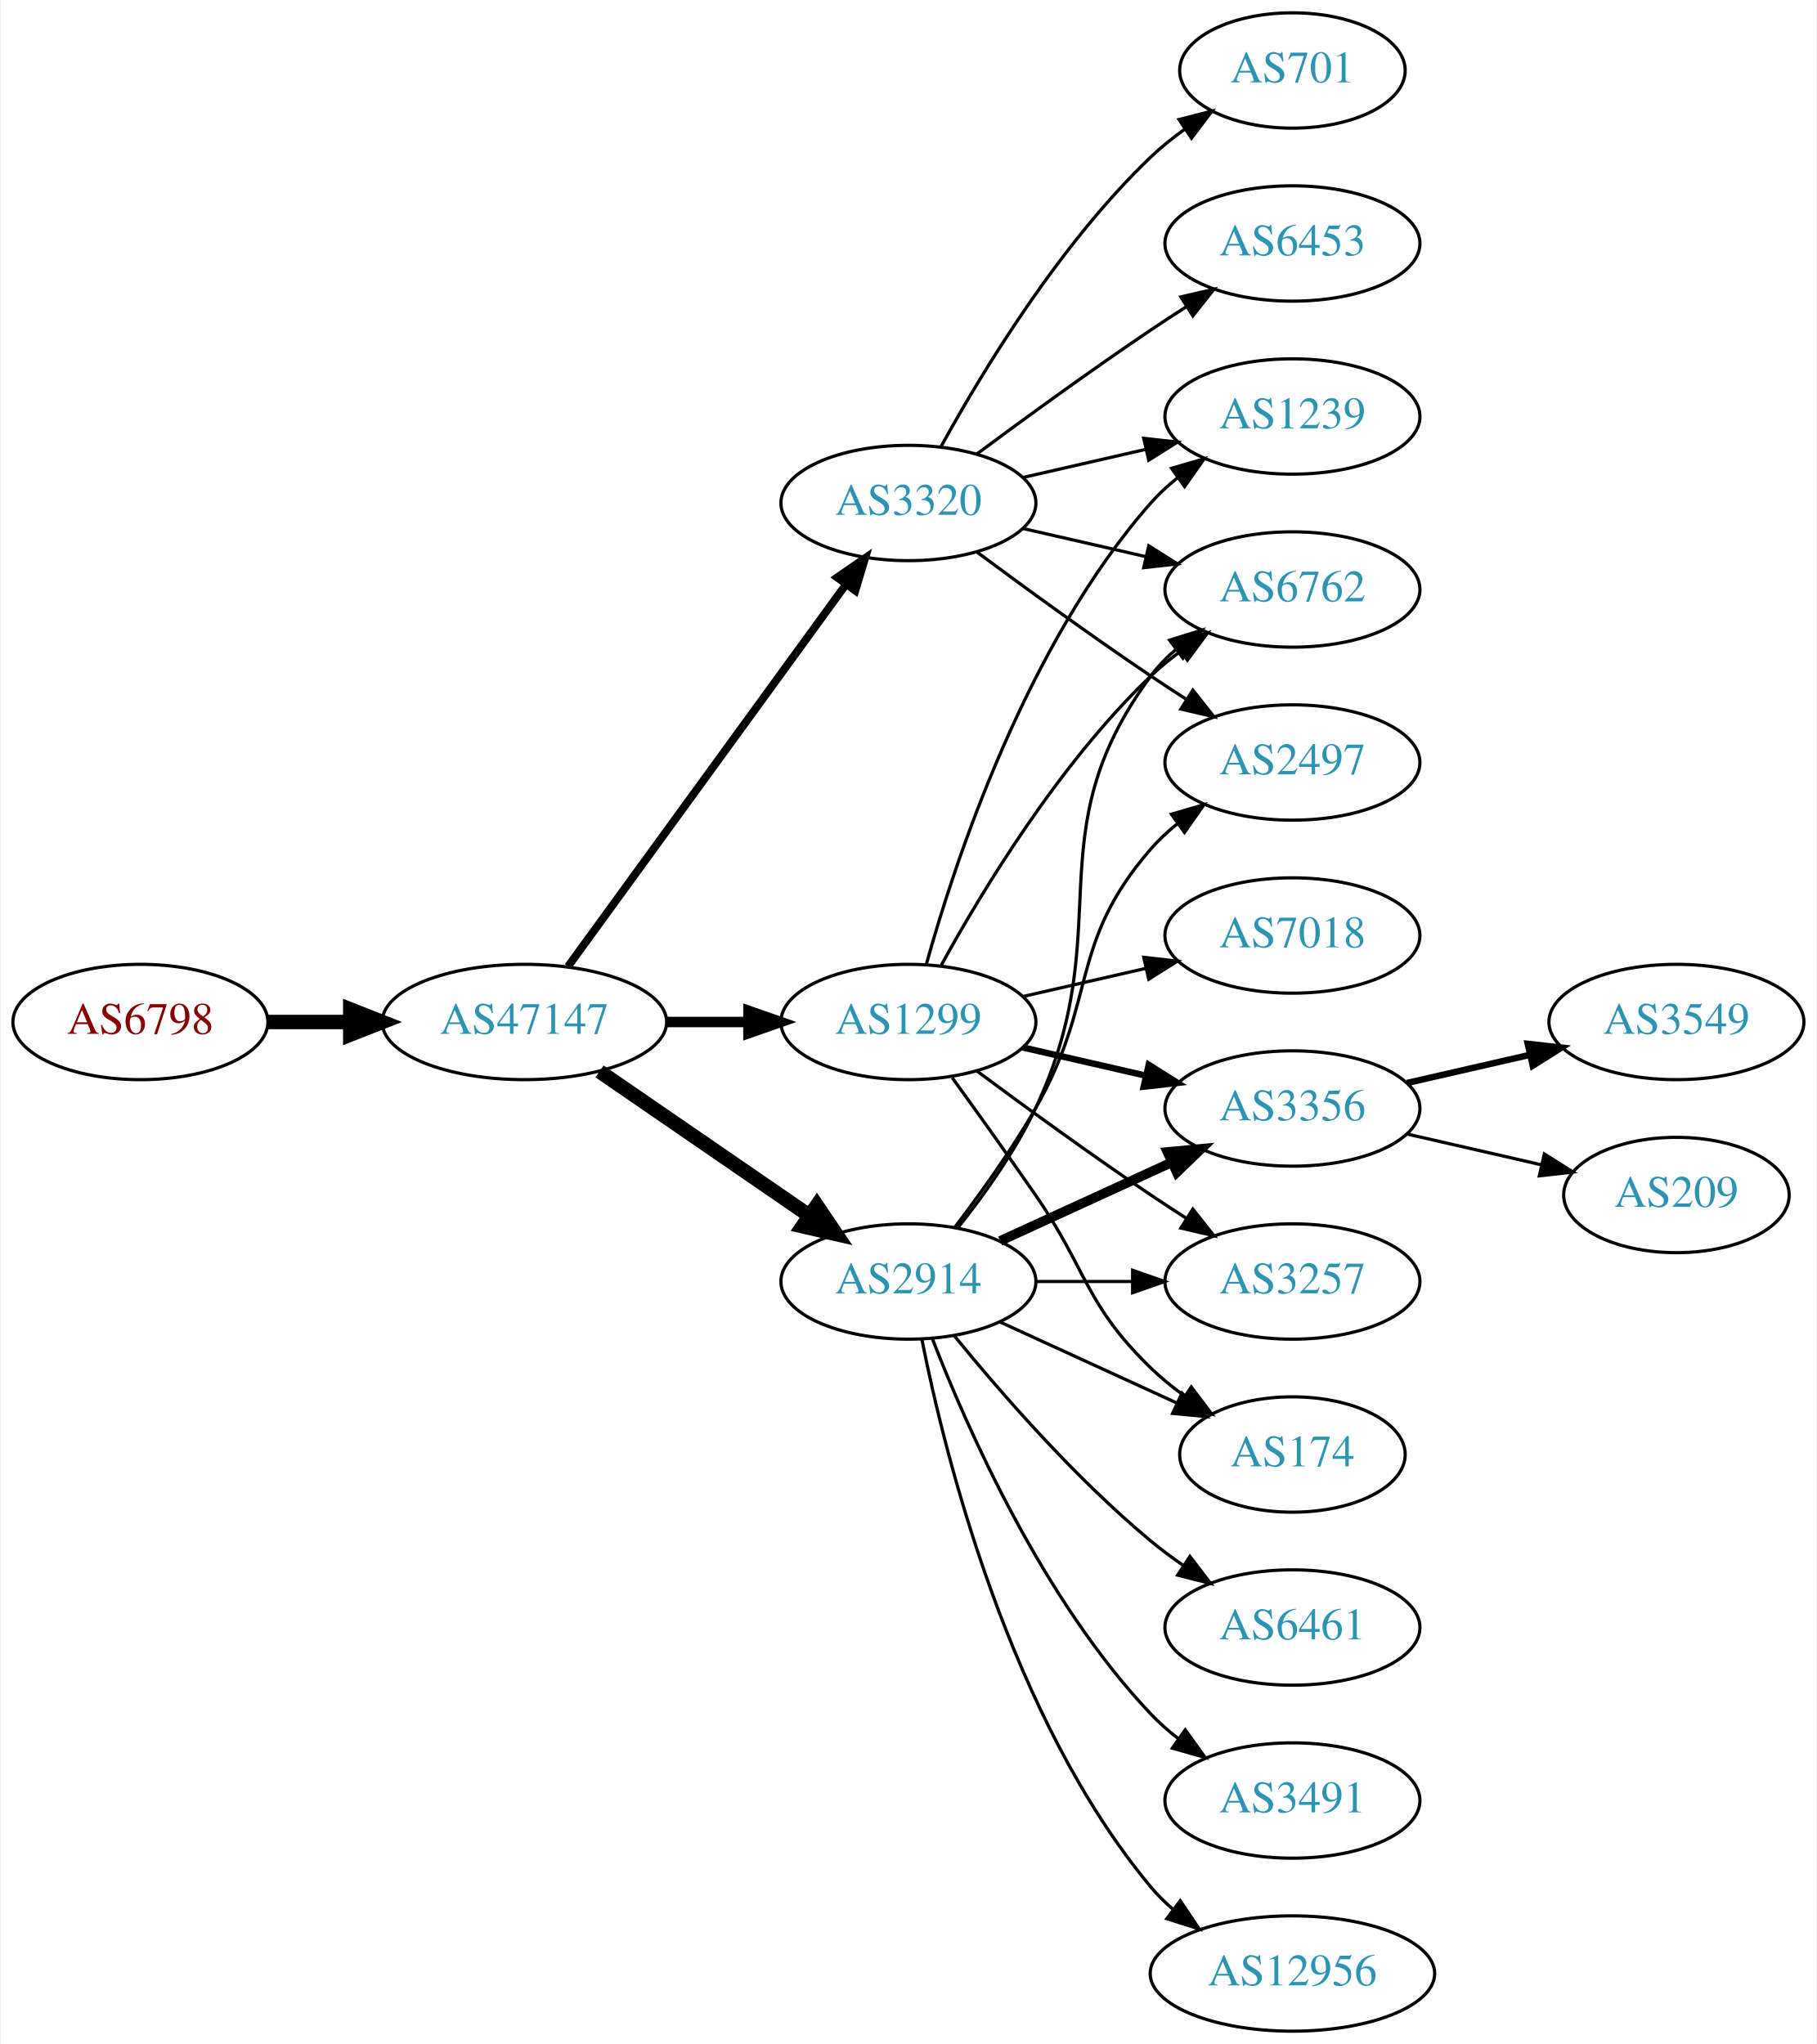
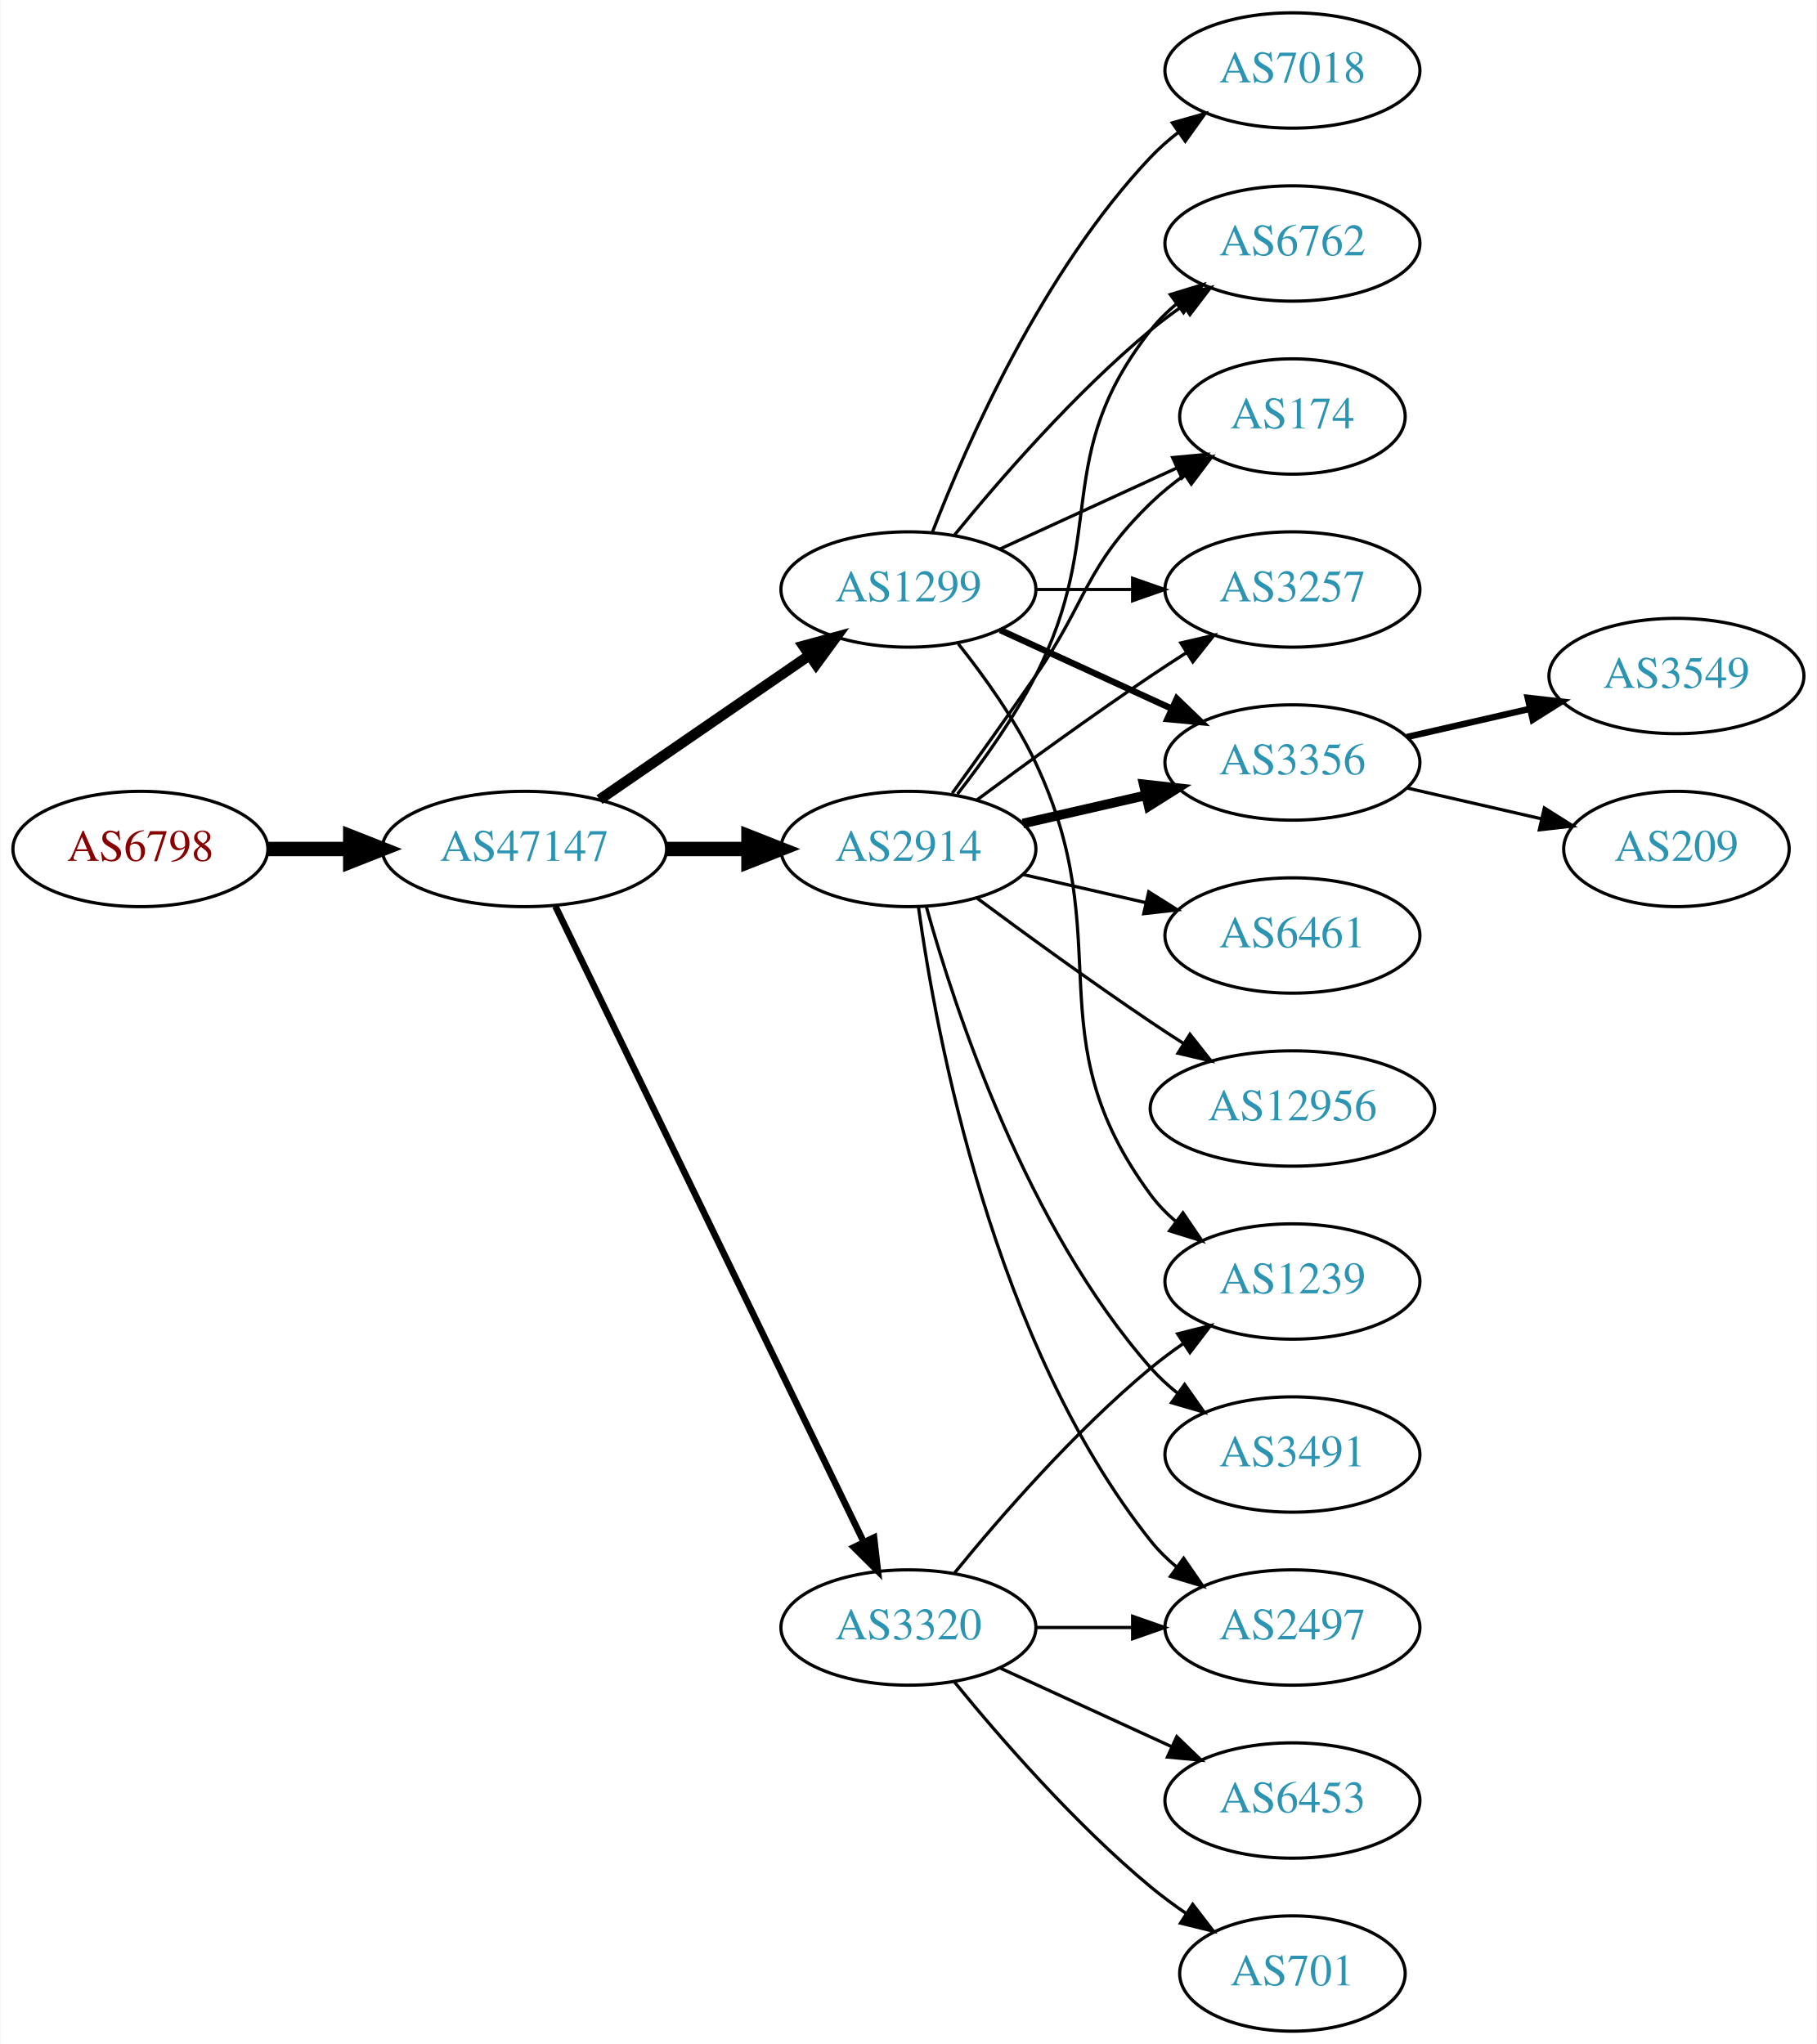
<svg xmlns="http://www.w3.org/2000/svg" xmlns:xlink="http://www.w3.org/1999/xlink" width="567pt" height="638pt" viewBox="0.00 0.00 566.66 638.00">
  <g id="graph0" class="graph" transform="scale(1 1) rotate(0) translate(4 634)">
    <polygon fill="white" stroke="none" points="-4,4 -4,-634 562.663,-634 562.663,4 -4,4" />
    <g id="node1" class="node">
      <g id="a_node1">
        <a xlink:href="/asn/6798" xlink:title="AS6798 ~ Net4You Internet GmbH [AT]">
-           <ellipse fill="#ffffff" stroke="black" cx="39.647" cy="-315" rx="39.794" ry="18" />
-           <text text-anchor="middle" x="39.647" y="-311.3" font-family="Times,serif" font-size="14.00" fill="#880000">AS6798</text>
+           <ellipse fill="#ffffff" stroke="black" cx="39.647" cy="-369" rx="39.794" ry="18" />
+           <text text-anchor="middle" x="39.647" y="-365.3" font-family="Times,serif" font-size="14.00" fill="#880000">AS6798</text>
        </a>
      </g>
    </g>
    <g id="node2" class="node">
      <g id="a_node2">
        <a xlink:href="/asn/47147" xlink:title="AS47147 ~ ANEXIA Internetdienstleistungs GmbH [AT]">
-           <ellipse fill="#ffffff" stroke="black" cx="159.489" cy="-315" rx="44.393" ry="18" />
-           <text text-anchor="middle" x="159.489" y="-311.3" font-family="Times,serif" font-size="14.00" fill="#2c94b3">AS47147</text>
+           <ellipse fill="#ffffff" stroke="black" cx="159.489" cy="-369" rx="44.393" ry="18" />
+           <text text-anchor="middle" x="159.489" y="-365.3" font-family="Times,serif" font-size="14.00" fill="#2c94b3">AS47147</text>
        </a>
      </g>
    </g>
    <g id="edge1" class="edge">
-       <path fill="none" stroke="black" stroke-width="4.5" d="M79.559,-315C87.662,-315 96.337,-315 104.863,-315" />
-       <polygon fill="black" stroke="black" stroke-width="4.5" points="105.141,-318.938 115.141,-315 105.141,-311.063 105.141,-318.938" />
+       <path fill="none" stroke="black" stroke-width="4.5" d="M79.559,-369C87.662,-369 96.337,-369 104.863,-369" />
+       <polygon fill="black" stroke="black" stroke-width="4.5" points="105.141,-372.938 115.141,-369 105.141,-365.063 105.141,-372.938" />
    </g>
    <g id="node3" class="node">
      <g id="a_node3">
-         <a xlink:href="/asn/2914" xlink:title="AS2914 ~ NTT America, Inc. [US]">
-           <ellipse fill="#ffffff" stroke="black" cx="279.332" cy="-234" rx="39.794" ry="18" />
-           <text text-anchor="middle" x="279.332" y="-230.3" font-family="Times,serif" font-size="14.00" fill="#2c94b3">AS2914</text>
+         <a xlink:href="/asn/1299" xlink:title="AS1299 ~ Telia Carrier [EU]">
+           <ellipse fill="#ffffff" stroke="black" cx="279.332" cy="-450" rx="39.794" ry="18" />
+           <text text-anchor="middle" x="279.332" y="-446.3" font-family="Times,serif" font-size="14.00" fill="#2c94b3">AS1299</text>
        </a>
      </g>
    </g>
    <g id="edge2" class="edge">
-       <path fill="none" stroke="black" stroke-width="4.5" d="M182.932,-299.574C201.513,-286.802 228.074,-268.545 248.453,-254.537" />
-       <polygon fill="black" stroke="black" stroke-width="4.5" points="250.757,-257.731 256.768,-248.822 246.296,-251.242 250.757,-257.731" />
+       <path fill="none" stroke="black" stroke-width="3.273" d="M182.932,-384.426C201.513,-397.198 228.074,-415.455 248.453,-429.463" />
+       <polygon fill="black" stroke="black" stroke-width="3.273" points="246.544,-432.398 256.768,-435.178 250.509,-426.629 246.544,-432.398" />
    </g>
    <g id="node4" class="node">
      <g id="a_node4">
-         <a xlink:href="/asn/1299" xlink:title="AS1299 ~ Telia Carrier [EU]">
-           <ellipse fill="#ffffff" stroke="black" cx="279.332" cy="-315" rx="39.794" ry="18" />
-           <text text-anchor="middle" x="279.332" y="-311.3" font-family="Times,serif" font-size="14.00" fill="#2c94b3">AS1299</text>
+         <a xlink:href="/asn/3320" xlink:title="AS3320 ~ DTAG [DE]">
+           <ellipse fill="#ffffff" stroke="black" cx="279.332" cy="-126" rx="39.794" ry="18" />
+           <text text-anchor="middle" x="279.332" y="-122.3" font-family="Times,serif" font-size="14.00" fill="#2c94b3">AS3320</text>
        </a>
      </g>
    </g>
    <g id="edge3" class="edge">
-       <path fill="none" stroke="black" stroke-width="3.273" d="M203.7,-315C212.013,-315 220.775,-315 229.258,-315" />
-       <polygon fill="black" stroke="black" stroke-width="3.273" points="229.416,-318.5 239.416,-315 229.416,-311.5 229.416,-318.5" />
+       <path fill="none" stroke="black" stroke-width="2.045" d="M169.154,-351.132C189.635,-308.899 241.122,-202.728 265.348,-152.773" />
+       <polygon fill="black" stroke="black" stroke-width="2.045" points="268.598,-154.092 269.813,-143.567 262.3,-151.037 268.598,-154.092" />
    </g>
    <g id="node5" class="node">
      <g id="a_node5">
-         <a xlink:href="/asn/3320" xlink:title="AS3320 ~ DTAG [DE]">
-           <ellipse fill="#ffffff" stroke="black" cx="279.332" cy="-477" rx="39.794" ry="18" />
-           <text text-anchor="middle" x="279.332" y="-473.3" font-family="Times,serif" font-size="14.00" fill="#2c94b3">AS3320</text>
+         <a xlink:href="/asn/2914" xlink:title="AS2914 ~ NTT America, Inc. [US]">
+           <ellipse fill="#ffffff" stroke="black" cx="279.332" cy="-369" rx="39.794" ry="18" />
+           <text text-anchor="middle" x="279.332" y="-365.3" font-family="Times,serif" font-size="14.00" fill="#2c94b3">AS2914</text>
        </a>
      </g>
    </g>
    <g id="edge4" class="edge">
-       <path fill="none" stroke="black" stroke-width="2.455" d="M173.1,-332.337C193.921,-360.96 235.583,-418.233 259.772,-451.486" />
-       <polygon fill="black" stroke="black" stroke-width="2.455" points="257.098,-453.76 265.811,-459.788 262.759,-449.642 257.098,-453.76" />
+       <path fill="none" stroke="black" stroke-width="4.5" d="M203.7,-369C212.013,-369 220.775,-369 229.258,-369" />
+       <polygon fill="black" stroke="black" stroke-width="4.5" points="229.416,-372.938 239.416,-369 229.416,-365.063 229.416,-372.938" />
    </g>
    <g id="node6" class="node">
      <g id="a_node6">
-         <a xlink:href="/asn/3356" xlink:title="AS3356 ~ Level 3 Parent, LLC [US]">
-           <ellipse fill="#ffffff" stroke="black" cx="399.174" cy="-288" rx="39.794" ry="18" />
-           <text text-anchor="middle" x="399.174" y="-284.3" font-family="Times,serif" font-size="14.00" fill="#2c94b3">AS3356</text>
-         </a>
-       </g>
-     </g>
-     <g id="edge11" class="edge">
-       <path fill="none" stroke="black" stroke-width="3" d="M307.96,-246.661C323.917,-253.973 344.188,-263.261 361.471,-271.181" />
-       <polygon fill="black" stroke="black" stroke-width="3" points="360.169,-274.435 370.718,-275.419 363.085,-268.071 360.169,-274.435" />
+         <a xlink:href="/asn/3257" xlink:title="AS3257 ~ GTT [DE]">
+           <ellipse fill="#ffffff" stroke="black" cx="399.174" cy="-450" rx="39.794" ry="18" />
+           <text text-anchor="middle" x="399.174" y="-446.3" font-family="Times,serif" font-size="14.00" fill="#2c94b3">AS3257</text>
+         </a>
+       </g>
+     </g>
+     <g id="edge5" class="edge">
+       <path fill="none" stroke="black" d="M319.244,-450C328.798,-450 339.147,-450 349.11,-450" />
+       <polygon fill="black" stroke="black" points="349.302,-453.5 359.302,-450 349.302,-446.5 349.302,-453.5" />
    </g>
    <g id="node7" class="node">
      <g id="a_node7">
-         <a xlink:href="/asn/6762" xlink:title="AS6762 ~ TELECOM ITALIA SPARKLE S.p.A. [IT]">
-           <ellipse fill="#ffffff" stroke="black" cx="399.174" cy="-450" rx="39.794" ry="18" />
-           <text text-anchor="middle" x="399.174" y="-446.3" font-family="Times,serif" font-size="14.00" fill="#2c94b3">AS6762</text>
-         </a>
-       </g>
-     </g>
-     <g id="edge15" class="edge">
-       <path fill="none" stroke="black" d="M294.932,-250.991C303.019,-261.155 312.681,-274.655 318.978,-288 345.477,-344.159 318.075,-373.059 354.978,-423 357.212,-426.023 359.894,-428.786 362.815,-431.293" />
-       <polygon fill="black" stroke="black" points="360.841,-434.186 370.959,-437.331 365.01,-428.563 360.841,-434.186" />
+         <a xlink:href="/asn/7018" xlink:title="AS7018 ~ AT&amp;T Services, Inc. [US]">
+           <ellipse fill="#ffffff" stroke="black" cx="399.174" cy="-612" rx="39.794" ry="18" />
+           <text text-anchor="middle" x="399.174" y="-608.3" font-family="Times,serif" font-size="14.00" fill="#2c94b3">AS7018</text>
+         </a>
+       </g>
+     </g>
+     <g id="edge6" class="edge">
+       <path fill="none" stroke="black" d="M286.855,-467.994C297.605,-495.728 321.262,-549.429 354.978,-585 357.564,-587.728 360.481,-590.294 363.55,-592.677" />
+       <polygon fill="black" stroke="black" points="361.704,-595.658 371.898,-598.543 365.728,-589.93 361.704,-595.658" />
    </g>
    <g id="node8" class="node">
      <g id="a_node8">
-         <a xlink:href="/asn/3257" xlink:title="AS3257 ~ GTT [DE]">
+         <a xlink:href="/asn/1239" xlink:title="AS1239 ~ Sprint [US]">
          <ellipse fill="#ffffff" stroke="black" cx="399.174" cy="-234" rx="39.794" ry="18" />
-           <text text-anchor="middle" x="399.174" y="-230.3" font-family="Times,serif" font-size="14.00" fill="#2c94b3">AS3257</text>
-         </a>
-       </g>
-     </g>
-     <g id="edge13" class="edge">
-       <path fill="none" stroke="black" d="M319.244,-234C328.798,-234 339.147,-234 349.11,-234" />
-       <polygon fill="black" stroke="black" points="349.302,-237.5 359.302,-234 349.302,-230.5 349.302,-237.5" />
+           <text text-anchor="middle" x="399.174" y="-230.3" font-family="Times,serif" font-size="14.00" fill="#2c94b3">AS1239</text>
+         </a>
+       </g>
+     </g>
+     <g id="edge7" class="edge">
+       <path fill="none" stroke="black" d="M294.932,-433.009C303.019,-422.845 312.681,-409.345 318.978,-396 345.477,-339.841 318.075,-310.941 354.978,-261 357.212,-257.977 359.894,-255.214 362.815,-252.707" />
+       <polygon fill="black" stroke="black" points="365.01,-255.437 370.959,-246.669 360.841,-249.814 365.01,-255.437" />
    </g>
    <g id="node9" class="node">
      <g id="a_node9">
+         <a xlink:href="/asn/3356" xlink:title="AS3356 ~ Level 3 Parent, LLC [US]">
+           <ellipse fill="#ffffff" stroke="black" cx="399.174" cy="-396" rx="39.794" ry="18" />
+           <text text-anchor="middle" x="399.174" y="-392.3" font-family="Times,serif" font-size="14.00" fill="#2c94b3">AS3356</text>
+         </a>
+       </g>
+     </g>
+     <g id="edge8" class="edge">
+       <path fill="none" stroke="black" stroke-width="2" d="M307.96,-437.339C323.917,-430.027 344.188,-420.739 361.471,-412.819" />
+       <polygon fill="black" stroke="black" stroke-width="2" points="363.085,-415.929 370.718,-408.581 360.169,-409.565 363.085,-415.929" />
+     </g>
+     <g id="node10" class="node">
+       <g id="a_node10">
+         <a xlink:href="/asn/6762" xlink:title="AS6762 ~ TELECOM ITALIA SPARKLE S.p.A. [IT]">
+           <ellipse fill="#ffffff" stroke="black" cx="399.174" cy="-558" rx="39.794" ry="18" />
+           <text text-anchor="middle" x="399.174" y="-554.3" font-family="Times,serif" font-size="14.00" fill="#2c94b3">AS6762</text>
+         </a>
+       </g>
+     </g>
+     <g id="edge9" class="edge">
+       <path fill="none" stroke="black" d="M293.751,-467.065C307.865,-484.375 331.28,-511.345 354.978,-531 358.194,-533.668 361.695,-536.27 365.265,-538.741" />
+       <polygon fill="black" stroke="black" points="363.343,-541.666 373.622,-544.236 367.189,-535.817 363.343,-541.666" />
+     </g>
+     <g id="node11" class="node">
+       <g id="a_node11">
        <a xlink:href="/asn/174" xlink:title="AS174 ~ Cogent Communications [US]">
-           <ellipse fill="#ffffff" stroke="black" cx="399.174" cy="-180" rx="35.194" ry="18" />
-           <text text-anchor="middle" x="399.174" y="-176.3" font-family="Times,serif" font-size="14.00" fill="#2c94b3">AS174</text>
-         </a>
-       </g>
-     </g>
-     <g id="edge14" class="edge">
-       <path fill="none" stroke="black" d="M307.96,-221.339C324.377,-213.817 345.358,-204.202 362.955,-196.139" />
-       <polygon fill="black" stroke="black" points="364.7,-199.189 372.332,-191.842 361.783,-192.826 364.7,-199.189" />
+           <ellipse fill="#ffffff" stroke="black" cx="399.174" cy="-504" rx="35.194" ry="18" />
+           <text text-anchor="middle" x="399.174" y="-500.3" font-family="Times,serif" font-size="14.00" fill="#2c94b3">AS174</text>
+         </a>
+       </g>
+     </g>
+     <g id="edge10" class="edge">
+       <path fill="none" stroke="black" d="M307.96,-462.661C324.377,-470.183 345.358,-479.798 362.955,-487.861" />
+       <polygon fill="black" stroke="black" points="361.783,-491.174 372.332,-492.158 364.7,-484.811 361.783,-491.174" />
+     </g>
+     <g id="edge11" class="edge">
+       <path fill="none" stroke="black" d="M293.751,-143.065C307.865,-160.375 331.28,-187.345 354.978,-207 358.194,-209.668 361.695,-212.27 365.265,-214.741" />
+       <polygon fill="black" stroke="black" points="363.343,-217.666 373.622,-220.236 367.189,-211.817 363.343,-217.666" />
    </g>
    <g id="node12" class="node">
      <g id="a_node12">
-         <a xlink:href="/asn/6461" xlink:title="AS6461 ~ ZAYO-6461 [US]">
+         <a xlink:href="/asn/2497" xlink:title="AS2497 ~ Internet Initiative Japan Inc. [JP]">
          <ellipse fill="#ffffff" stroke="black" cx="399.174" cy="-126" rx="39.794" ry="18" />
-           <text text-anchor="middle" x="399.174" y="-122.3" font-family="Times,serif" font-size="14.00" fill="#2c94b3">AS6461</text>
+           <text text-anchor="middle" x="399.174" y="-122.3" font-family="Times,serif" font-size="14.00" fill="#2c94b3">AS2497</text>
        </a>
      </g>
    </g>
    <g id="edge12" class="edge">
-       <path fill="none" stroke="black" d="M293.751,-216.935C307.865,-199.625 331.28,-172.655 354.978,-153 358.194,-150.332 361.695,-147.73 365.265,-145.259" />
-       <polygon fill="black" stroke="black" points="367.189,-148.183 373.622,-139.764 363.343,-142.334 367.189,-148.183" />
+       <path fill="none" stroke="black" d="M319.244,-126C328.798,-126 339.147,-126 349.11,-126" />
+       <polygon fill="black" stroke="black" points="349.302,-129.5 359.302,-126 349.302,-122.5 349.302,-129.5" />
    </g>
    <g id="node13" class="node">
      <g id="a_node13">
-         <a xlink:href="/asn/3491" xlink:title="AS3491 ~ PCCW Global, Inc. [US]">
+         <a xlink:href="/asn/6453" xlink:title="AS6453 ~ TATA COMMUNICATIONS (AMERICA) INC [US]">
          <ellipse fill="#ffffff" stroke="black" cx="399.174" cy="-72" rx="39.794" ry="18" />
-           <text text-anchor="middle" x="399.174" y="-68.3" font-family="Times,serif" font-size="14.00" fill="#2c94b3">AS3491</text>
-         </a>
-       </g>
-     </g>
-     <g id="edge16" class="edge">
-       <path fill="none" stroke="black" d="M286.855,-216.006C297.605,-188.272 321.262,-134.571 354.978,-99 357.564,-96.272 360.481,-93.706 363.55,-91.323" />
-       <polygon fill="black" stroke="black" points="365.728,-94.07 371.898,-85.457 361.704,-88.342 365.728,-94.07" />
+           <text text-anchor="middle" x="399.174" y="-68.3" font-family="Times,serif" font-size="14.00" fill="#2c94b3">AS6453</text>
+         </a>
+       </g>
+     </g>
+     <g id="edge13" class="edge">
+       <path fill="none" stroke="black" d="M307.96,-113.339C323.917,-106.027 344.188,-96.739 361.471,-88.819" />
+       <polygon fill="black" stroke="black" points="363.085,-91.929 370.718,-84.581 360.169,-85.565 363.085,-91.929" />
    </g>
    <g id="node14" class="node">
      <g id="a_node14">
-         <a xlink:href="/asn/12956" xlink:title="AS12956 ~ TELXIUS [ES]">
-           <ellipse fill="#ffffff" stroke="black" cx="399.174" cy="-18" rx="44.393" ry="18" />
-           <text text-anchor="middle" x="399.174" y="-14.3" font-family="Times,serif" font-size="14.00" fill="#2c94b3">AS12956</text>
-         </a>
-       </g>
+         <a xlink:href="/asn/701" xlink:title="AS701 ~ UUNET [US]">
+           <ellipse fill="#ffffff" stroke="black" cx="399.174" cy="-18" rx="35.194" ry="18" />
+           <text text-anchor="middle" x="399.174" y="-14.3" font-family="Times,serif" font-size="14.00" fill="#2c94b3">AS701</text>
+         </a>
+       </g>
+     </g>
+     <g id="edge14" class="edge">
+       <path fill="none" stroke="black" d="M293.751,-108.935C307.865,-91.625 331.28,-64.655 354.978,-45 358.441,-42.128 362.234,-39.331 366.088,-36.692" />
+       <polygon fill="black" stroke="black" points="368.05,-39.592 374.521,-31.203 364.231,-33.725 368.05,-39.592" />
    </g>
    <g id="edge17" class="edge">
-       <path fill="none" stroke="black" d="M283.53,-215.927C290.694,-179.859 310.968,-97.875 354.978,-45 357.071,-42.485 359.462,-40.133 362.02,-37.949" />
-       <polygon fill="black" stroke="black" points="364.171,-40.711 370.068,-31.909 359.969,-35.113 364.171,-40.711" />
+       <path fill="none" stroke="black" d="M300.662,-384.277C315.524,-395.304 336.269,-410.407 354.978,-423 358.527,-425.389 362.277,-427.839 366.026,-430.242" />
+       <polygon fill="black" stroke="black" points="364.352,-433.325 374.674,-435.712 368.094,-427.409 364.352,-433.325" />
+     </g>
+     <g id="edge15" class="edge">
+       <path fill="none" stroke="black" stroke-width="3" d="M315.051,-376.955C327.051,-379.704 340.672,-382.825 353.364,-385.733" />
+       <polygon fill="black" stroke="black" stroke-width="3" points="352.767,-389.187 363.296,-388.009 354.33,-382.364 352.767,-389.187" />
+     </g>
+     <g id="edge20" class="edge">
+       <path fill="none" stroke="black" d="M294.628,-386.14C302.614,-396.353 312.276,-409.853 318.978,-423 341.958,-468.077 323.679,-491.246 354.978,-531 357.303,-533.953 360.047,-536.67 363.006,-539.147" />
+       <polygon fill="black" stroke="black" points="361.065,-542.064 371.203,-545.145 365.199,-536.415 361.065,-542.064" />
+     </g>
+     <g id="edge19" class="edge">
+       <path fill="none" stroke="black" d="M293.011,-386.406C300.626,-396.937 310.459,-410.67 318.978,-423 335.374,-446.731 334.285,-456.906 354.978,-477 358.206,-480.134 361.857,-483.089 365.635,-485.812" />
+       <polygon fill="black" stroke="black" points="363.732,-488.75 373.995,-491.383 367.614,-482.925 363.732,-488.75" />
+     </g>
+     <g id="edge18" class="edge">
+       <path fill="none" stroke="black" d="M282.471,-350.83C287.971,-311.026 305.797,-214.767 354.978,-153 357.319,-150.06 360.074,-147.351 363.04,-144.879" />
+       <polygon fill="black" stroke="black" points="365.232,-147.612 371.246,-138.89 361.105,-141.958 365.232,-147.612" />
    </g>
    <g id="node15" class="node">
      <g id="a_node15">
-         <a xlink:href="/asn/2497" xlink:title="AS2497 ~ Internet Initiative Japan Inc. [JP]">
-           <ellipse fill="#ffffff" stroke="black" cx="399.174" cy="-396" rx="39.794" ry="18" />
-           <text text-anchor="middle" x="399.174" y="-392.3" font-family="Times,serif" font-size="14.00" fill="#2c94b3">AS2497</text>
-         </a>
-       </g>
-     </g>
-     <g id="edge18" class="edge">
-       <path fill="none" stroke="black" d="M293.793,-250.913C301.686,-261.27 311.535,-274.992 318.978,-288 338.543,-322.194 329.144,-339.258 354.978,-369 357.443,-371.838 360.28,-374.477 363.297,-376.906" />
-       <polygon fill="black" stroke="black" points="361.408,-379.858 371.575,-382.836 365.484,-374.167 361.408,-379.858" />
-     </g>
-     <g id="edge5" class="edge">
-       <path fill="none" stroke="black" stroke-width="2" d="M315.051,-307.045C327.051,-304.296 340.672,-301.175 353.364,-298.267" />
-       <polygon fill="black" stroke="black" stroke-width="2" points="354.33,-301.636 363.296,-295.991 352.767,-294.813 354.33,-301.636" />
-     </g>
-     <g id="edge6" class="edge">
-       <path fill="none" stroke="black" d="M289.573,-332.713C302.118,-355.561 326.295,-395.611 354.978,-423 357.846,-425.739 361.035,-428.347 364.344,-430.785" />
-       <polygon fill="black" stroke="black" points="362.468,-433.742 372.704,-436.477 366.407,-427.956 362.468,-433.742" />
-     </g>
-     <g id="edge7" class="edge">
-       <path fill="none" stroke="black" d="M300.662,-299.723C315.524,-288.696 336.269,-273.593 354.978,-261 358.527,-258.611 362.277,-256.161 366.026,-253.758" />
-       <polygon fill="black" stroke="black" points="368.094,-256.591 374.674,-248.288 364.352,-250.675 368.094,-256.591" />
-     </g>
-     <g id="edge8" class="edge">
-       <path fill="none" stroke="black" d="M293.011,-297.594C300.626,-287.063 310.459,-273.33 318.978,-261 335.374,-237.269 334.285,-227.094 354.978,-207 358.206,-203.866 361.857,-200.911 365.635,-198.188" />
-       <polygon fill="black" stroke="black" points="367.614,-201.075 373.995,-192.617 363.732,-195.25 367.614,-201.075" />
-     </g>
-     <g id="node10" class="node">
-       <g id="a_node10">
-         <a xlink:href="/asn/7018" xlink:title="AS7018 ~ AT&amp;T Services, Inc. [US]">
+         <a xlink:href="/asn/6461" xlink:title="AS6461 ~ ZAYO-6461 [US]">
          <ellipse fill="#ffffff" stroke="black" cx="399.174" cy="-342" rx="39.794" ry="18" />
-           <text text-anchor="middle" x="399.174" y="-338.3" font-family="Times,serif" font-size="14.00" fill="#2c94b3">AS7018</text>
-         </a>
-       </g>
-     </g>
-     <g id="edge9" class="edge">
-       <path fill="none" stroke="black" d="M315.051,-322.955C327.051,-325.704 340.672,-328.825 353.364,-331.733" />
-       <polygon fill="black" stroke="black" points="352.767,-335.187 363.296,-334.009 354.33,-328.364 352.767,-335.187" />
-     </g>
-     <g id="node11" class="node">
-       <g id="a_node11">
-         <a xlink:href="/asn/1239" xlink:title="AS1239 ~ Sprint [US]">
-           <ellipse fill="#ffffff" stroke="black" cx="399.174" cy="-504" rx="39.794" ry="18" />
-           <text text-anchor="middle" x="399.174" y="-500.3" font-family="Times,serif" font-size="14.00" fill="#2c94b3">AS1239</text>
-         </a>
-       </g>
-     </g>
-     <g id="edge10" class="edge">
-       <path fill="none" stroke="black" d="M284.904,-332.946C293.81,-364.995 316.094,-432.842 354.978,-477 357.462,-479.821 360.312,-482.449 363.337,-484.871" />
-       <polygon fill="black" stroke="black" points="361.455,-487.828 371.627,-490.791 365.523,-482.131 361.455,-487.828" />
-     </g>
-     <g id="edge21" class="edge">
-       <path fill="none" stroke="black" d="M315.051,-469.045C327.051,-466.296 340.672,-463.175 353.364,-460.267" />
-       <polygon fill="black" stroke="black" points="354.33,-463.636 363.296,-457.991 352.767,-456.813 354.33,-463.636" />
-     </g>
-     <g id="edge22" class="edge">
-       <path fill="none" stroke="black" d="M315.051,-484.955C327.051,-487.704 340.672,-490.825 353.364,-493.733" />
-       <polygon fill="black" stroke="black" points="352.767,-497.187 363.296,-496.009 354.33,-490.364 352.767,-497.187" />
-     </g>
-     <g id="edge23" class="edge">
-       <path fill="none" stroke="black" d="M300.662,-461.723C315.524,-450.696 336.269,-435.593 354.978,-423 358.527,-420.611 362.277,-418.161 366.026,-415.758" />
-       <polygon fill="black" stroke="black" points="368.094,-418.591 374.674,-410.288 364.352,-412.675 368.094,-418.591" />
+           <text text-anchor="middle" x="399.174" y="-338.3" font-family="Times,serif" font-size="14.00" fill="#2c94b3">AS6461</text>
+         </a>
+       </g>
+     </g>
+     <g id="edge16" class="edge">
+       <path fill="none" stroke="black" d="M315.051,-361.045C327.051,-358.296 340.672,-355.175 353.364,-352.267" />
+       <polygon fill="black" stroke="black" points="354.33,-355.636 363.296,-349.991 352.767,-348.813 354.33,-355.636" />
    </g>
    <g id="node16" class="node">
      <g id="a_node16">
-         <a xlink:href="/asn/701" xlink:title="AS701 ~ UUNET [US]">
-           <ellipse fill="#ffffff" stroke="black" cx="399.174" cy="-612" rx="35.194" ry="18" />
-           <text text-anchor="middle" x="399.174" y="-608.3" font-family="Times,serif" font-size="14.00" fill="#2c94b3">AS701</text>
-         </a>
-       </g>
-     </g>
-     <g id="edge19" class="edge">
-       <path fill="none" stroke="black" d="M289.573,-494.713C302.118,-517.561 326.295,-557.611 354.978,-585 358.232,-588.107 361.899,-591.046 365.685,-593.76" />
-       <polygon fill="black" stroke="black" points="363.788,-596.701 374.054,-599.322 367.663,-590.872 363.788,-596.701" />
+         <a xlink:href="/asn/12956" xlink:title="AS12956 ~ TELXIUS [ES]">
+           <ellipse fill="#ffffff" stroke="black" cx="399.174" cy="-288" rx="44.393" ry="18" />
+           <text text-anchor="middle" x="399.174" y="-284.3" font-family="Times,serif" font-size="14.00" fill="#2c94b3">AS12956</text>
+         </a>
+       </g>
+     </g>
+     <g id="edge21" class="edge">
+       <path fill="none" stroke="black" d="M300.662,-353.723C315.524,-342.696 336.269,-327.593 354.978,-315 358.268,-312.785 361.731,-310.518 365.205,-308.285" />
+       <polygon fill="black" stroke="black" points="367.202,-311.163 373.772,-302.852 363.453,-305.252 367.202,-311.163" />
    </g>
    <g id="node17" class="node">
      <g id="a_node17">
-         <a xlink:href="/asn/6453" xlink:title="AS6453 ~ TATA COMMUNICATIONS (AMERICA) INC [US]">
-           <ellipse fill="#ffffff" stroke="black" cx="399.174" cy="-558" rx="39.794" ry="18" />
-           <text text-anchor="middle" x="399.174" y="-554.3" font-family="Times,serif" font-size="14.00" fill="#2c94b3">AS6453</text>
-         </a>
-       </g>
-     </g>
-     <g id="edge20" class="edge">
-       <path fill="none" stroke="black" d="M300.662,-492.277C315.524,-503.304 336.269,-518.407 354.978,-531 358.527,-533.389 362.277,-535.839 366.026,-538.242" />
-       <polygon fill="black" stroke="black" points="364.352,-541.325 374.674,-543.712 368.094,-535.409 364.352,-541.325" />
+         <a xlink:href="/asn/3491" xlink:title="AS3491 ~ PCCW Global, Inc. [US]">
+           <ellipse fill="#ffffff" stroke="black" cx="399.174" cy="-180" rx="39.794" ry="18" />
+           <text text-anchor="middle" x="399.174" y="-176.3" font-family="Times,serif" font-size="14.00" fill="#2c94b3">AS3491</text>
+         </a>
+       </g>
+     </g>
+     <g id="edge22" class="edge">
+       <path fill="none" stroke="black" d="M284.904,-351.054C293.81,-319.005 316.094,-251.158 354.978,-207 357.462,-204.179 360.312,-201.551 363.337,-199.129" />
+       <polygon fill="black" stroke="black" points="365.523,-201.869 371.627,-193.209 361.455,-196.172 365.523,-201.869" />
    </g>
    <g id="node18" class="node">
      <g id="a_node18">
        <a xlink:href="/asn/3549" xlink:title="AS3549 ~ Level 3 Parent, LLC [US]">
-           <ellipse fill="#ffffff" stroke="black" cx="519.017" cy="-315" rx="39.794" ry="18" />
-           <text text-anchor="middle" x="519.017" y="-311.3" font-family="Times,serif" font-size="14.00" fill="#2c94b3">AS3549</text>
-         </a>
-       </g>
-     </g>
-     <g id="edge24" class="edge">
-       <path fill="none" stroke="black" stroke-width="2" d="M434.893,-295.955C446.893,-298.704 460.514,-301.825 473.207,-304.733" />
-       <polygon fill="black" stroke="black" stroke-width="2" points="472.609,-308.187 483.138,-307.009 474.173,-301.364 472.609,-308.187" />
+           <ellipse fill="#ffffff" stroke="black" cx="519.017" cy="-423" rx="39.794" ry="18" />
+           <text text-anchor="middle" x="519.017" y="-419.3" font-family="Times,serif" font-size="14.00" fill="#2c94b3">AS3549</text>
+         </a>
+       </g>
+     </g>
+     <g id="edge23" class="edge">
+       <path fill="none" stroke="black" stroke-width="2" d="M434.893,-403.955C446.893,-406.704 460.514,-409.825 473.207,-412.733" />
+       <polygon fill="black" stroke="black" stroke-width="2" points="472.609,-416.187 483.138,-415.009 474.173,-409.364 472.609,-416.187" />
    </g>
    <g id="node19" class="node">
      <g id="a_node19">
        <a xlink:href="/asn/209" xlink:title="AS209 ~ CenturyLink Communications, LLC [US]">
-           <ellipse fill="#ffffff" stroke="black" cx="519.017" cy="-261" rx="35.194" ry="18" />
-           <text text-anchor="middle" x="519.017" y="-257.3" font-family="Times,serif" font-size="14.00" fill="#2c94b3">AS209</text>
-         </a>
-       </g>
-     </g>
-     <g id="edge25" class="edge">
-       <path fill="none" stroke="black" d="M434.893,-280.045C447.986,-277.045 463.008,-273.604 476.649,-270.478" />
-       <polygon fill="black" stroke="black" points="477.79,-273.807 486.756,-268.162 476.227,-266.984 477.79,-273.807" />
+           <ellipse fill="#ffffff" stroke="black" cx="519.017" cy="-369" rx="35.194" ry="18" />
+           <text text-anchor="middle" x="519.017" y="-365.3" font-family="Times,serif" font-size="14.00" fill="#2c94b3">AS209</text>
+         </a>
+       </g>
+     </g>
+     <g id="edge24" class="edge">
+       <path fill="none" stroke="black" d="M434.893,-388.045C447.986,-385.045 463.008,-381.604 476.649,-378.478" />
+       <polygon fill="black" stroke="black" points="477.79,-381.807 486.756,-376.162 476.227,-374.984 477.79,-381.807" />
    </g>
  </g>
</svg>
